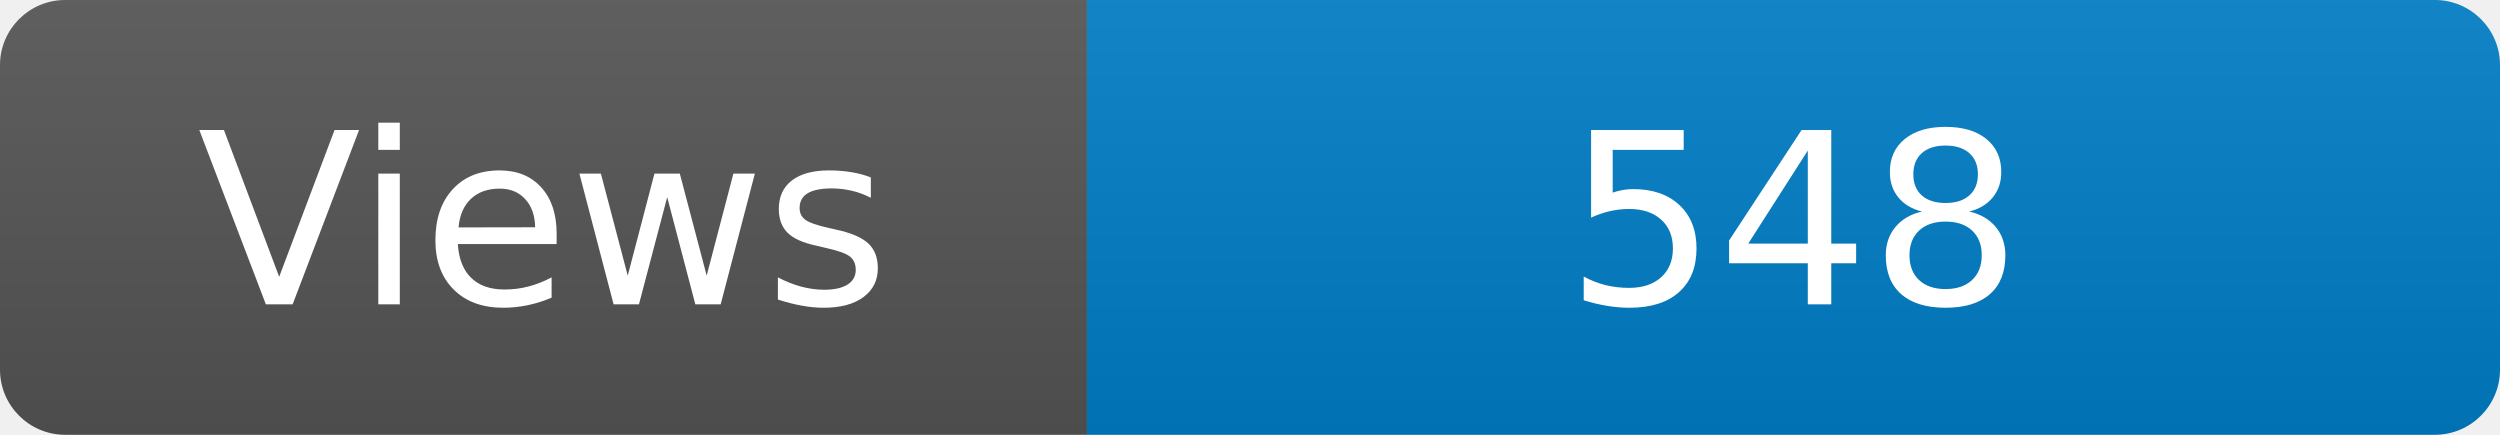
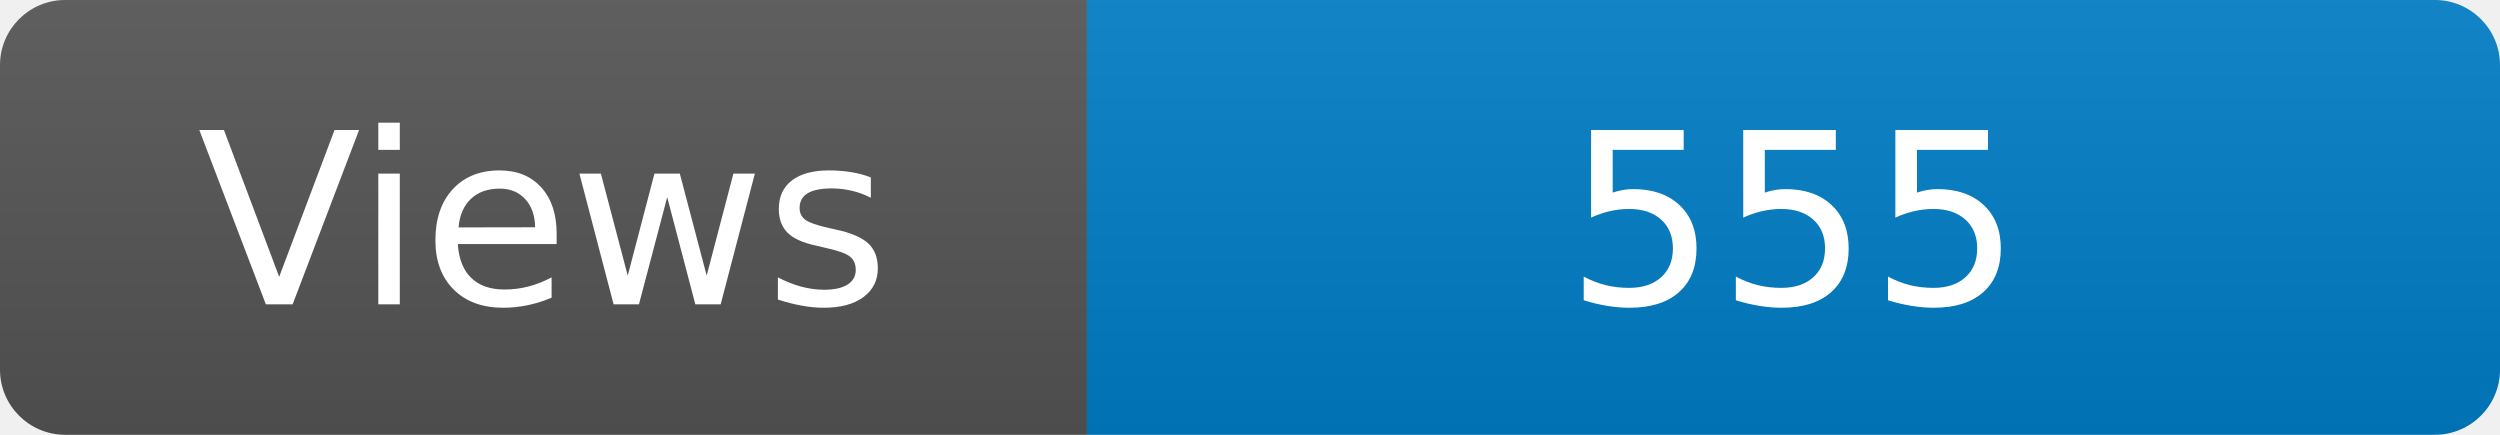
<svg xmlns="http://www.w3.org/2000/svg" width="115" height="20" role="img" aria-label="Maintained?: yes">
  <linearGradient id="s" x2="0" y2="100%">
    <stop offset="0" stop-color="#bbb" stop-opacity=".1" />
    <stop offset="1" stop-opacity=".1" />
  </linearGradient>
  <clipPath id="r">
    <rect width="115" height="20" rx="3" fill="#fff" />
  </clipPath>
  <g clip-path="url(#r)">
    <rect width="50" height="20" fill="#555" />
    <rect x="50" width="160" height="20" fill="#007ec6" />
    <rect width="115" height="20" fill="url(#s)" />
  </g>
  <g fill="#fff" text-anchor="middle" font-family="Verdana,Geneva,DejaVu Sans,sans-serif" font-size="110">
    <text x="250" y="140" transform="scale(.1)" fill="#fff">Views</text>
-     <text x="825" y="140" transform="scale(.1)" fill="#fff">548</text>
+     <text x="825" y="140" transform="scale(.1)" fill="#fff">555</text>
  </g>
</svg>
